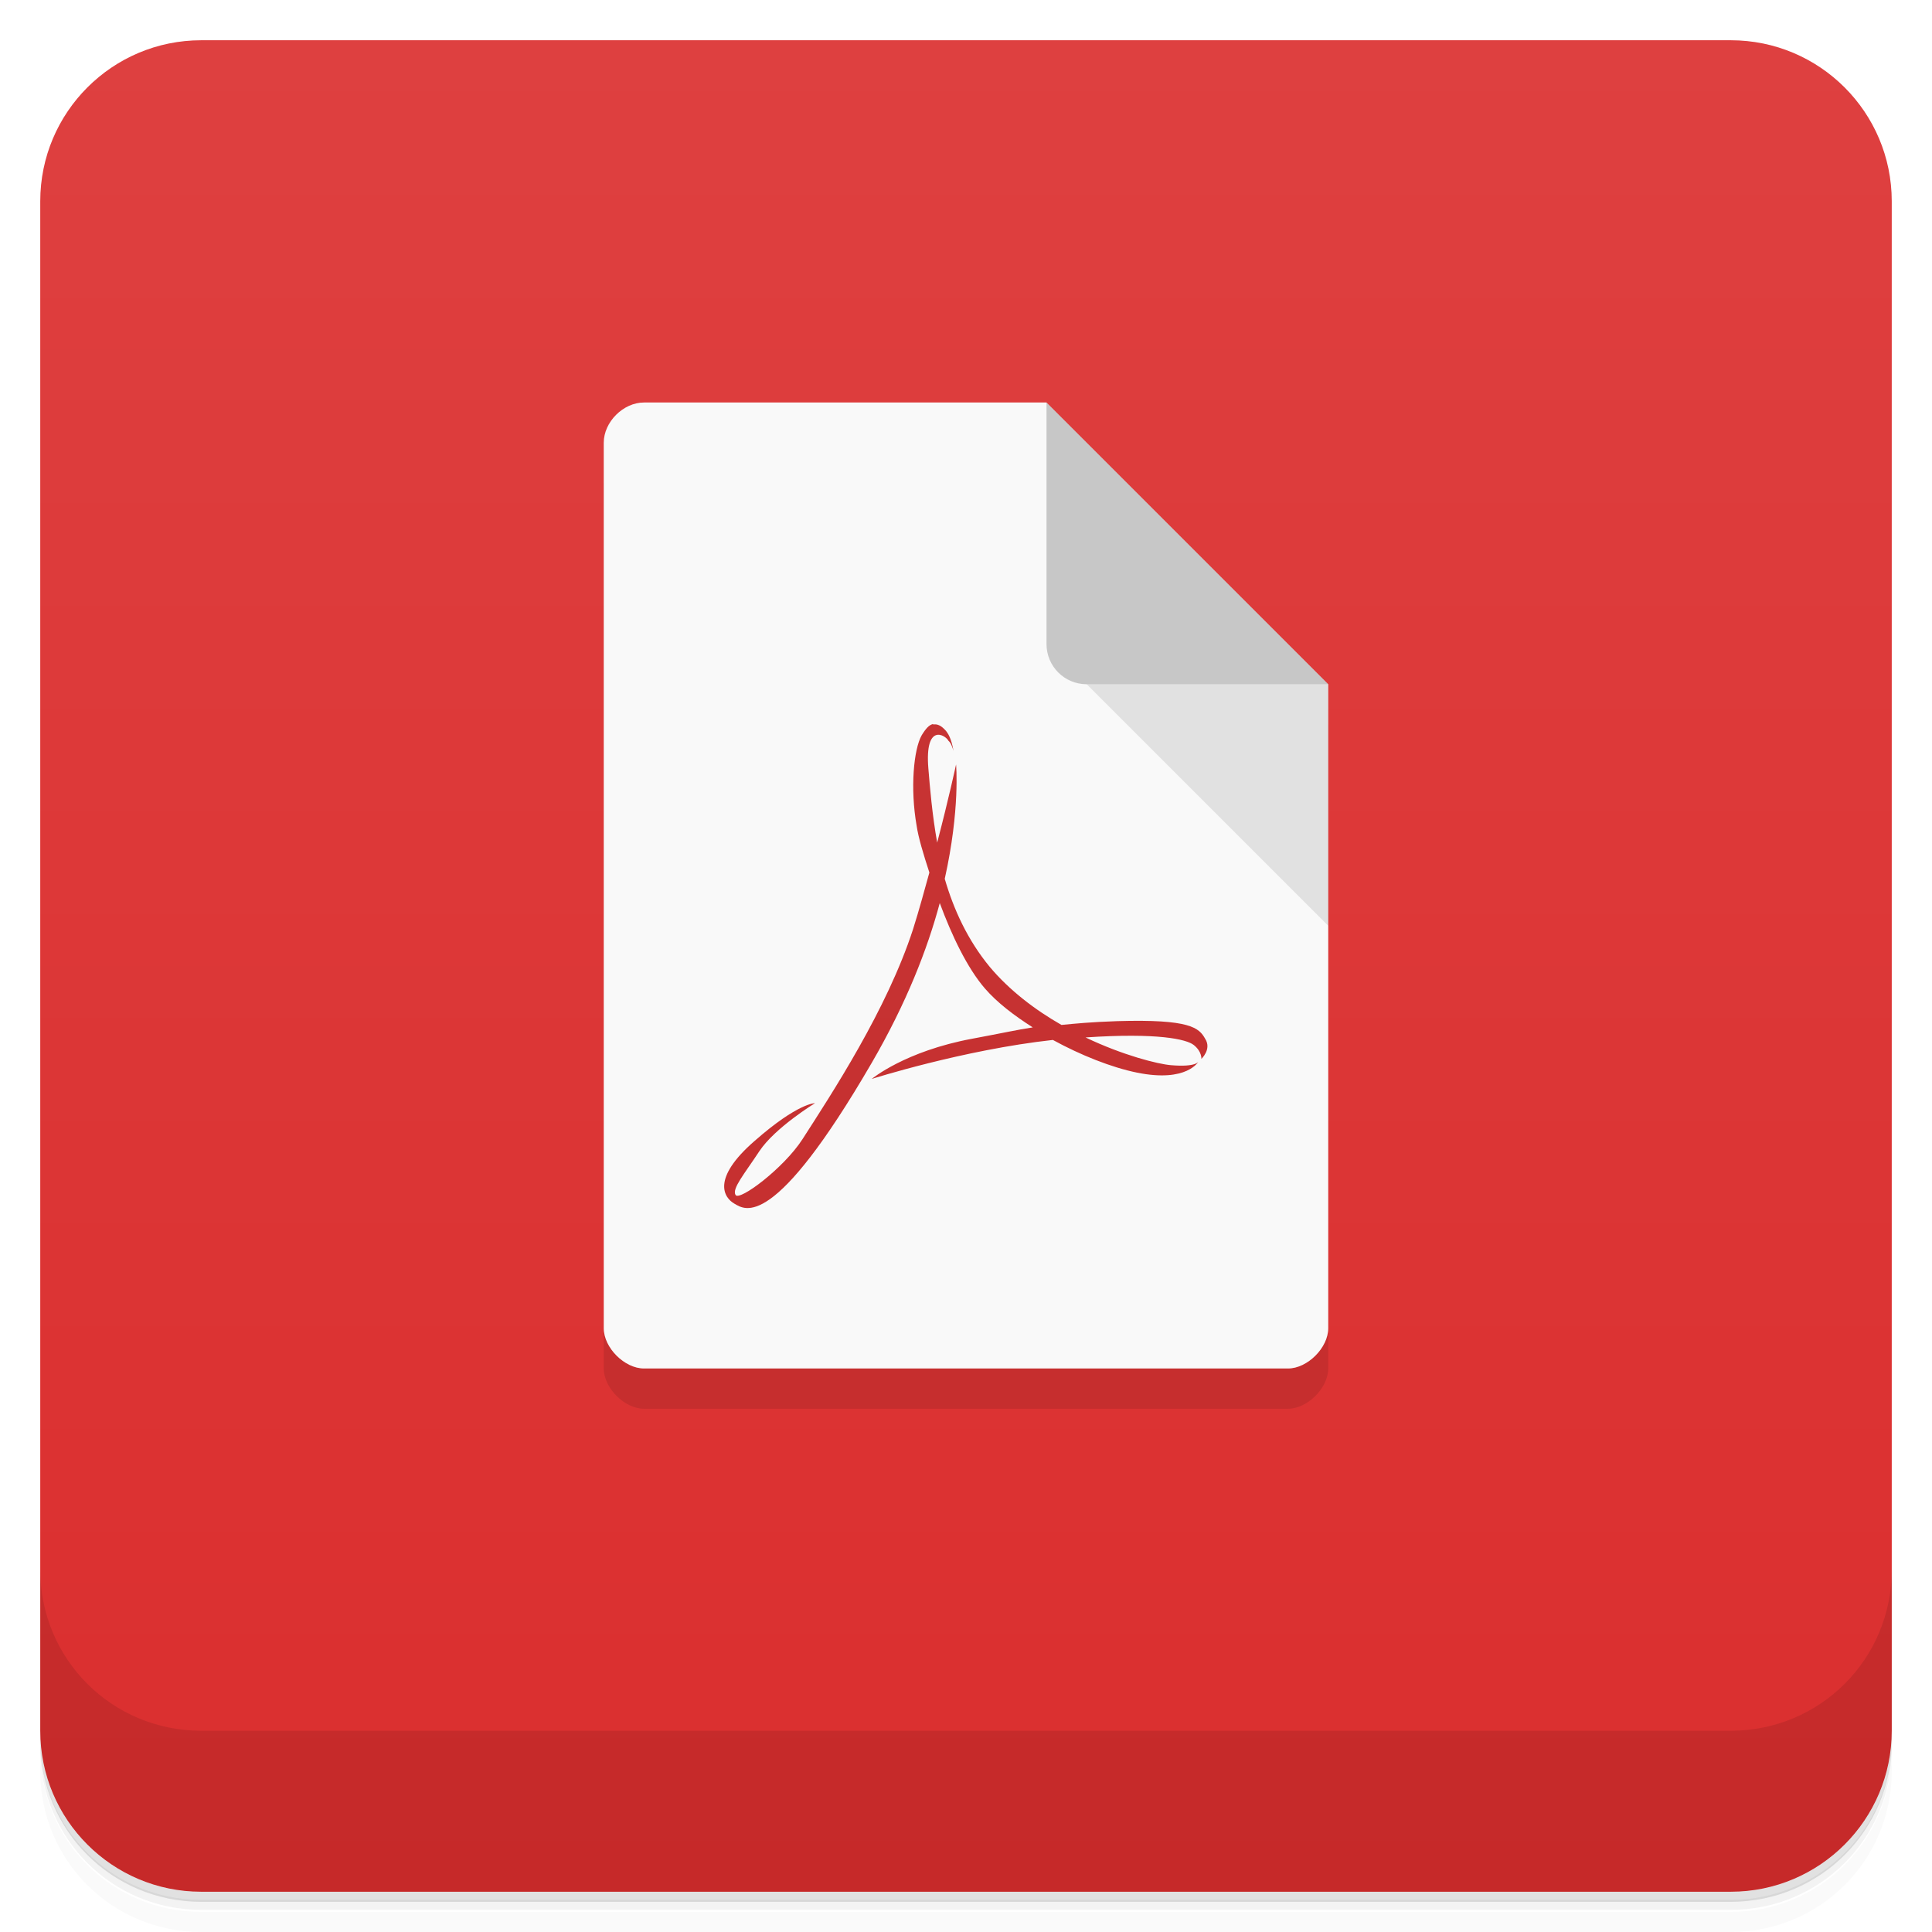
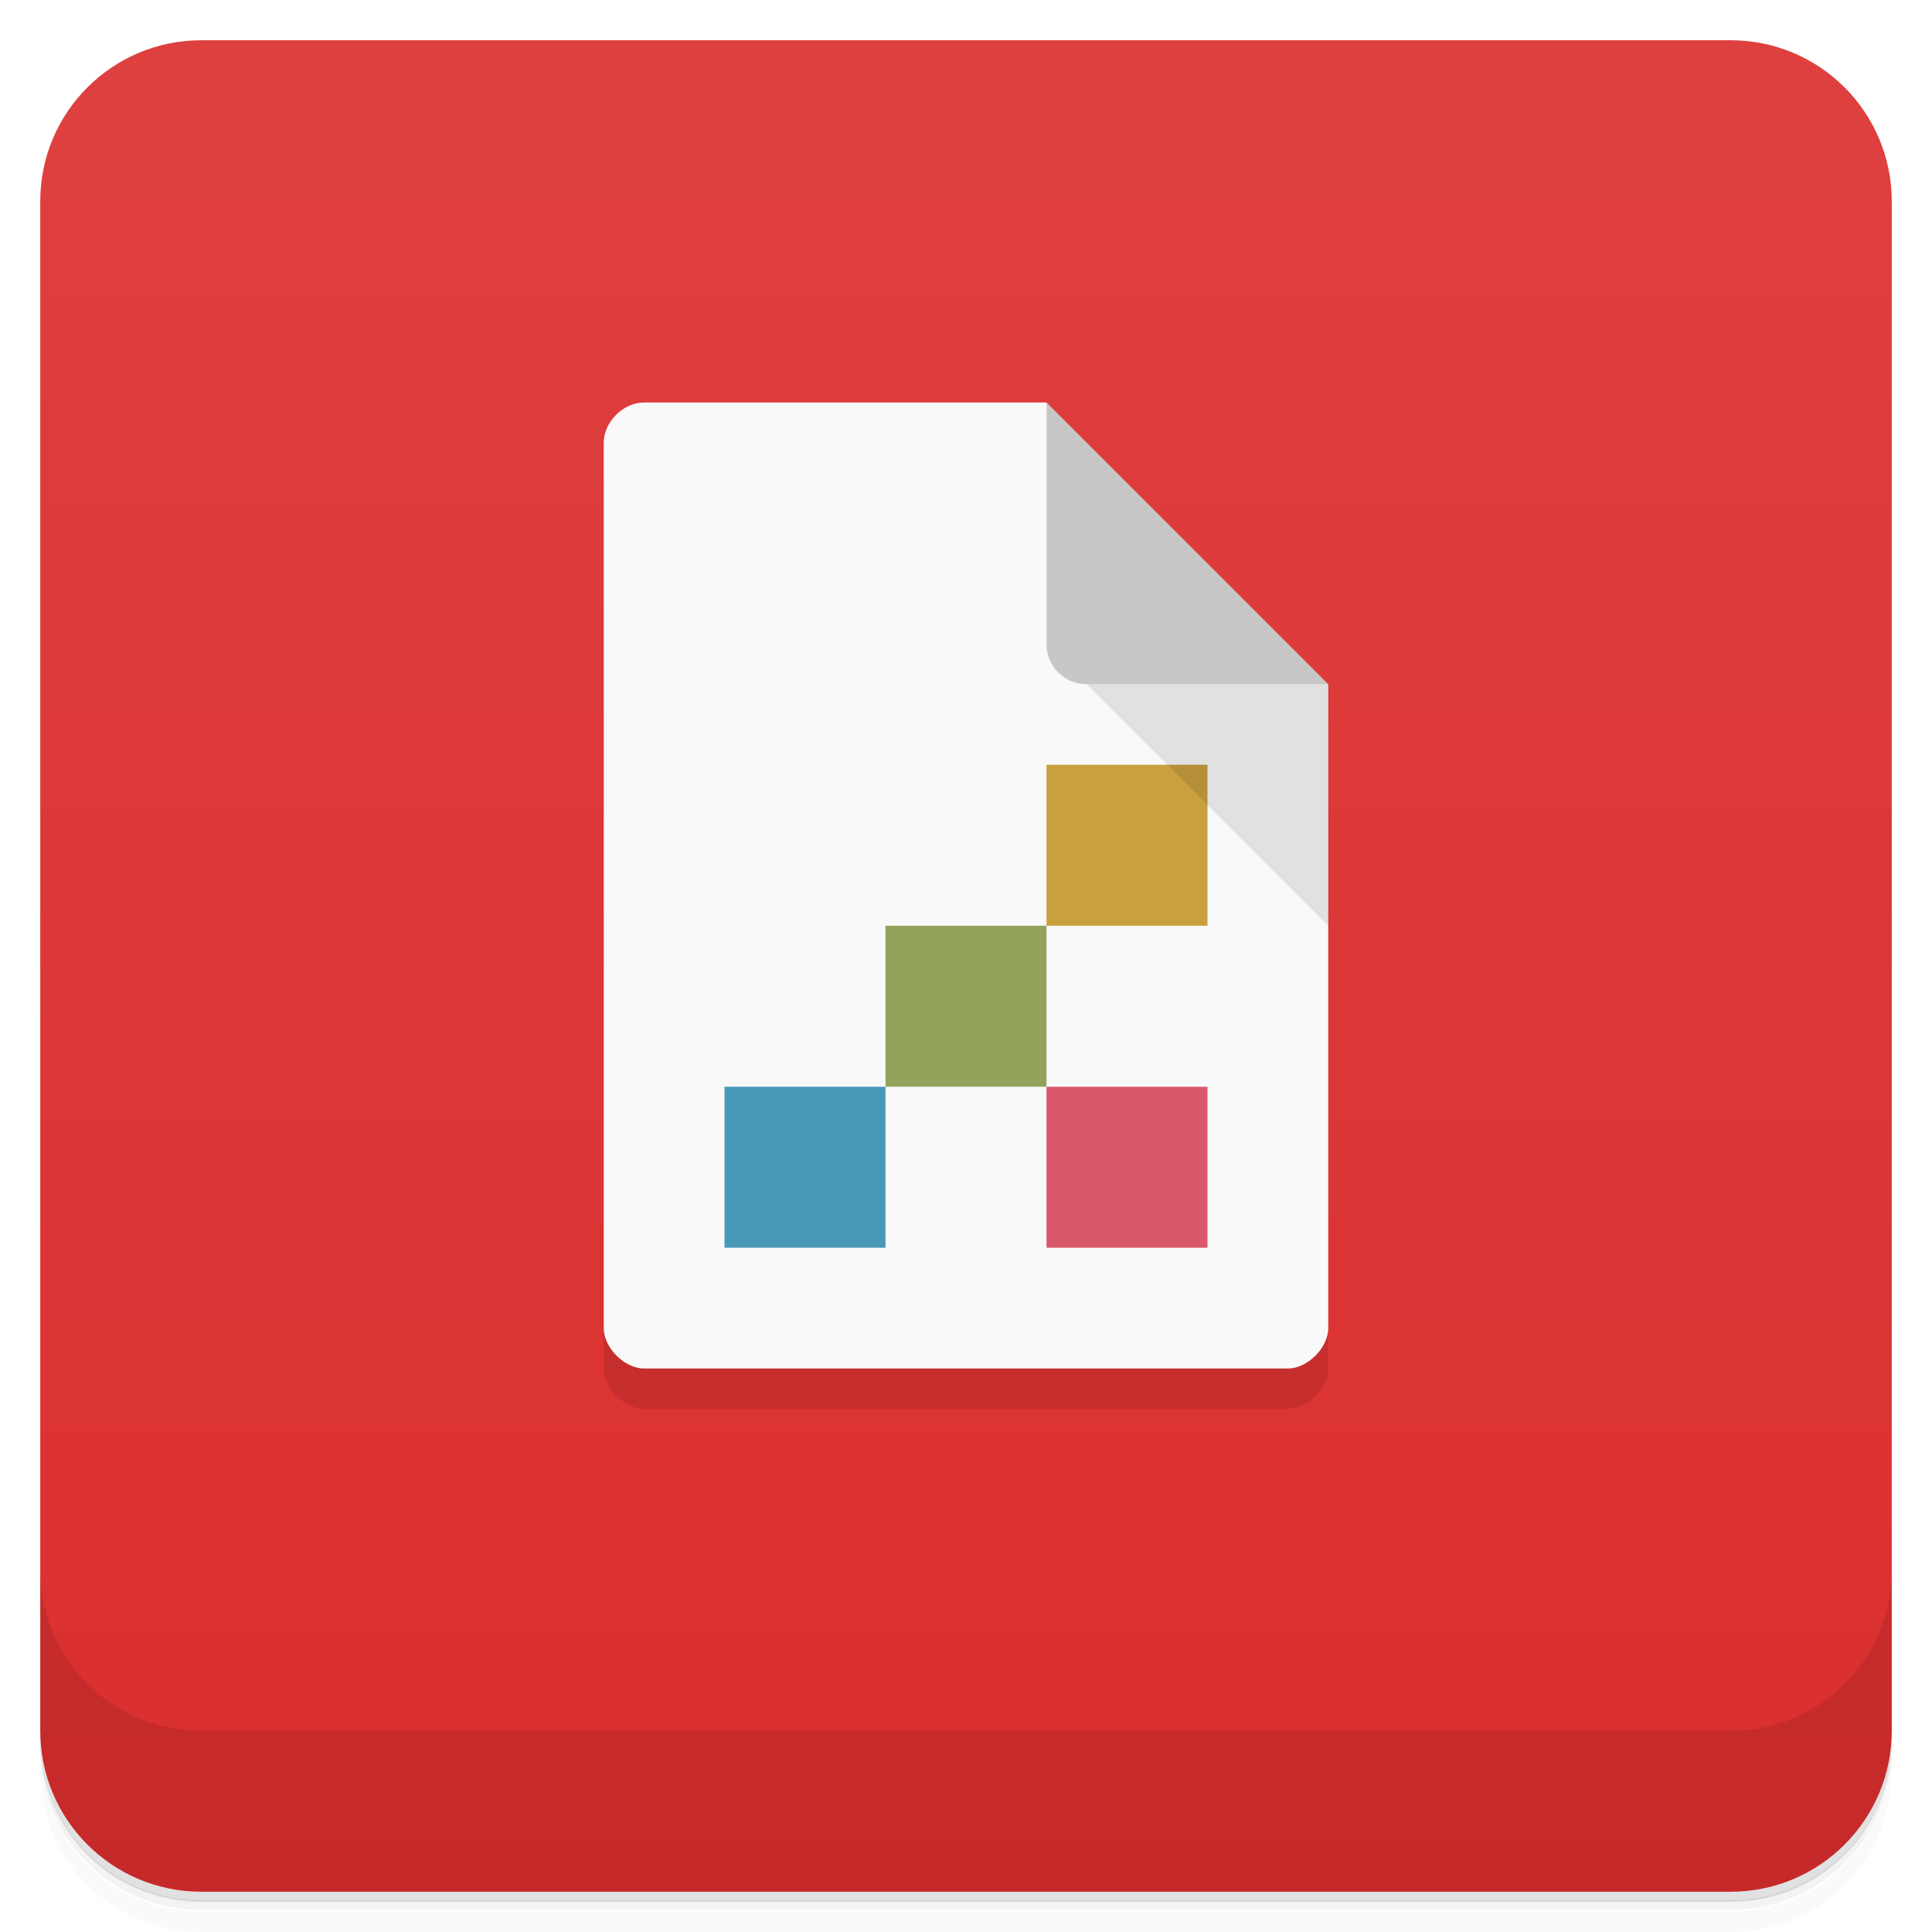
<svg xmlns="http://www.w3.org/2000/svg" version="1.1" viewBox="0 0 48 48">
  <defs>
    <linearGradient id="bg" x2="0" y1="1" y2="47" gradientUnits="userSpaceOnUse">
      <stop style="stop-color:#de4040" offset="0" />
      <stop style="stop-color:#db2e2e" offset="1" />
    </linearGradient>
  </defs>
  <path d="m1 43v0.25c0 2.22 1.78 4 4 4h38c2.22 0 4-1.78 4-4v-0.25c0 2.22-1.78 4-4 4h-38c-2.22 0-4-1.78-4-4zm0 0.5v0.5c0 2.22 1.78 4 4 4h38c2.22 0 4-1.78 4-4v-0.5c0 2.22-1.78 4-4 4h-38c-2.22 0-4-1.78-4-4z" style="opacity:.02" />
  <path d="m1 43.2v0.25c0 2.22 1.78 4 4 4h38c2.22 0 4-1.78 4-4v-0.25c0 2.22-1.78 4-4 4h-38c-2.22 0-4-1.78-4-4z" style="opacity:.05" />
  <path d="m1 43v0.25c0 2.22 1.78 4 4 4h38c2.22 0 4-1.78 4-4v-0.25c0 2.22-1.78 4-4 4h-38c-2.22 0-4-1.78-4-4z" style="opacity:.1" />
  <rect x="1" y="1" width="46" height="46" rx="4" style="fill:url(#bg)" />
  <path d="m1 39v4c0 2.22 1.78 4 4 4h38c2.22 0 4-1.78 4-4v-4c0 2.22-1.78 4-4 4h-38c-2.22 0-4-1.78-4-4z" style="opacity:.1" />
  <path d="m15 12v22c0 0.484 0.516 1 1 1h16c0.484 0 1-0.516 1-1v-16z" style="opacity:.1" />
-   <path d="m16 10c-0.516 0-1 0.484-1 1v22c0 0.484 0.516 1 1 1h16c0.484 0 1-0.516 1-1v-16l-7-7zm7.19 8c0.094-0.016 0.184 0.023 0.281 0.125 0.141 0.137 0.191 0.379 0.219 0.531-0.027-0.09-0.066-0.203-0.125-0.25-0.074-0.145-0.594-0.458-0.5 0.688 0.039 0.469 0.094 1.14 0.219 1.84 0.289-1.1 0.469-1.94 0.469-1.94s0.105 1.11-0.281 2.84c0.219 0.754 0.566 1.52 1.12 2.19 0.488 0.582 1.13 1.07 1.78 1.44 0.371-0.035 0.699-0.07 1.38-0.094 1.82-0.055 2.04 0.168 2.19 0.438 0.168 0.258-0.094 0.5-0.094 0.5s0.017-0.18-0.188-0.344c-0.18-0.145-0.898-0.31-2.69-0.189 0.922 0.441 1.79 0.661 2.12 0.689 0.645 0.055 0.688-0.094 0.688-0.094s-0.281 0.533-1.53 0.279c-0.633-0.129-1.4-0.434-2.09-0.812-2.23 0.246-4.5 0.969-4.5 0.969s0.828-0.691 2.5-1c0.715-0.133 1.1-0.219 1.5-0.281-0.465-0.297-0.882-0.613-1.19-0.969-0.441-0.512-0.824-1.32-1.12-2.12-0.305 1.14-0.825 2.48-1.69 3.97-2.44 4.2-3.15 3.65-3.41 3.5-0.258-0.145-0.586-0.616 0.5-1.56 1.08-0.949 1.5-0.938 1.5-0.938s-0.988 0.604-1.38 1.19c-0.383 0.582-0.684 0.93-0.594 1.09 0.094 0.164 1.2-0.668 1.66-1.38 0.727-1.13 2.1-3.22 2.75-5.22 0.148-0.469 0.281-0.957 0.406-1.41-0.148-0.453-0.273-0.867-0.316-1.16-0.164-0.93-0.074-1.9 0.125-2.25 0.105-0.172 0.188-0.26 0.281-0.279z" style="fill:#f9f9f9" />
+   <path d="m16 10c-0.516 0-1 0.484-1 1v22c0 0.484 0.516 1 1 1h16c0.484 0 1-0.516 1-1v-16l-7-7z" style="fill:#f9f9f9" />
+   <path d="m30 19h-4v4h4z" style="fill:#caa03f" />
  <path d="m27 17 6 6v-6z" style="opacity:.1" />
  <path d="m26 10v6c0 0.554 0.446 1 1 1h6z" style="opacity:.2" />
+   <path d="m30 27h-4v4h4z" style="fill:#d9596a" />
+   <path d="m22 27h-4v4h4z" style="fill:#4899b7" />
+   <path d="m26 23h-4v4h4z" style="fill:#94a35c" />
</svg>
